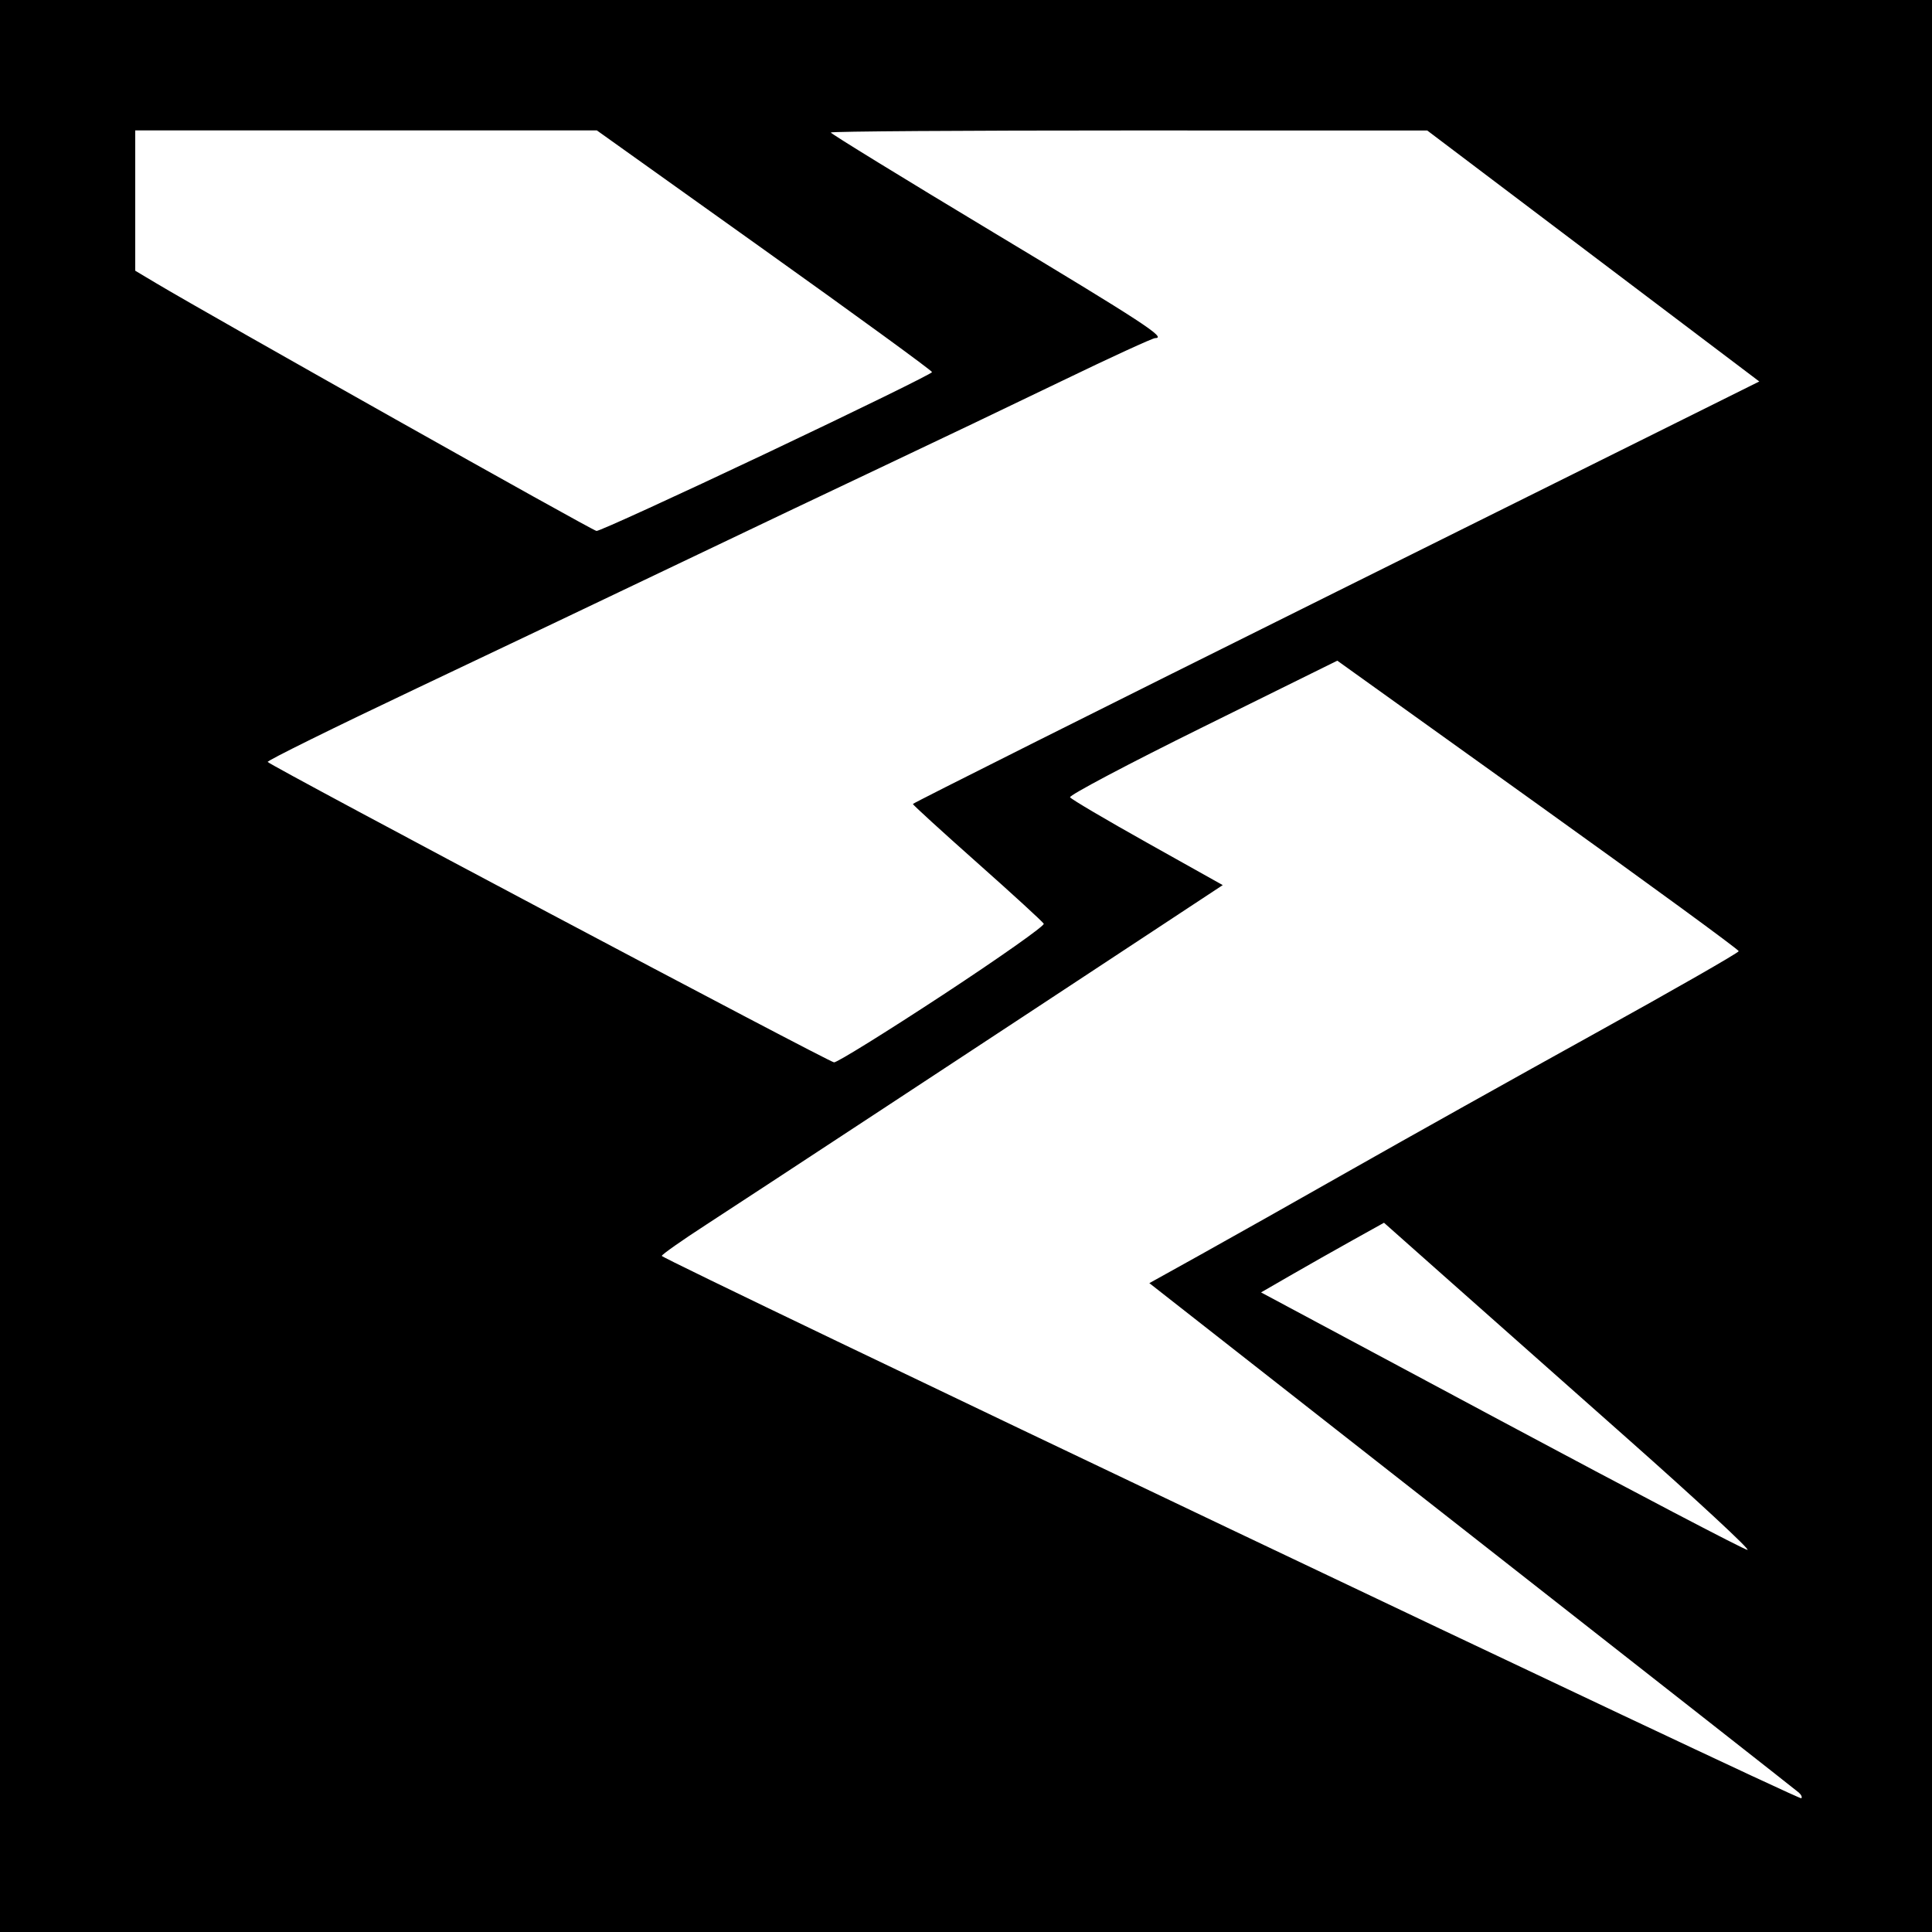
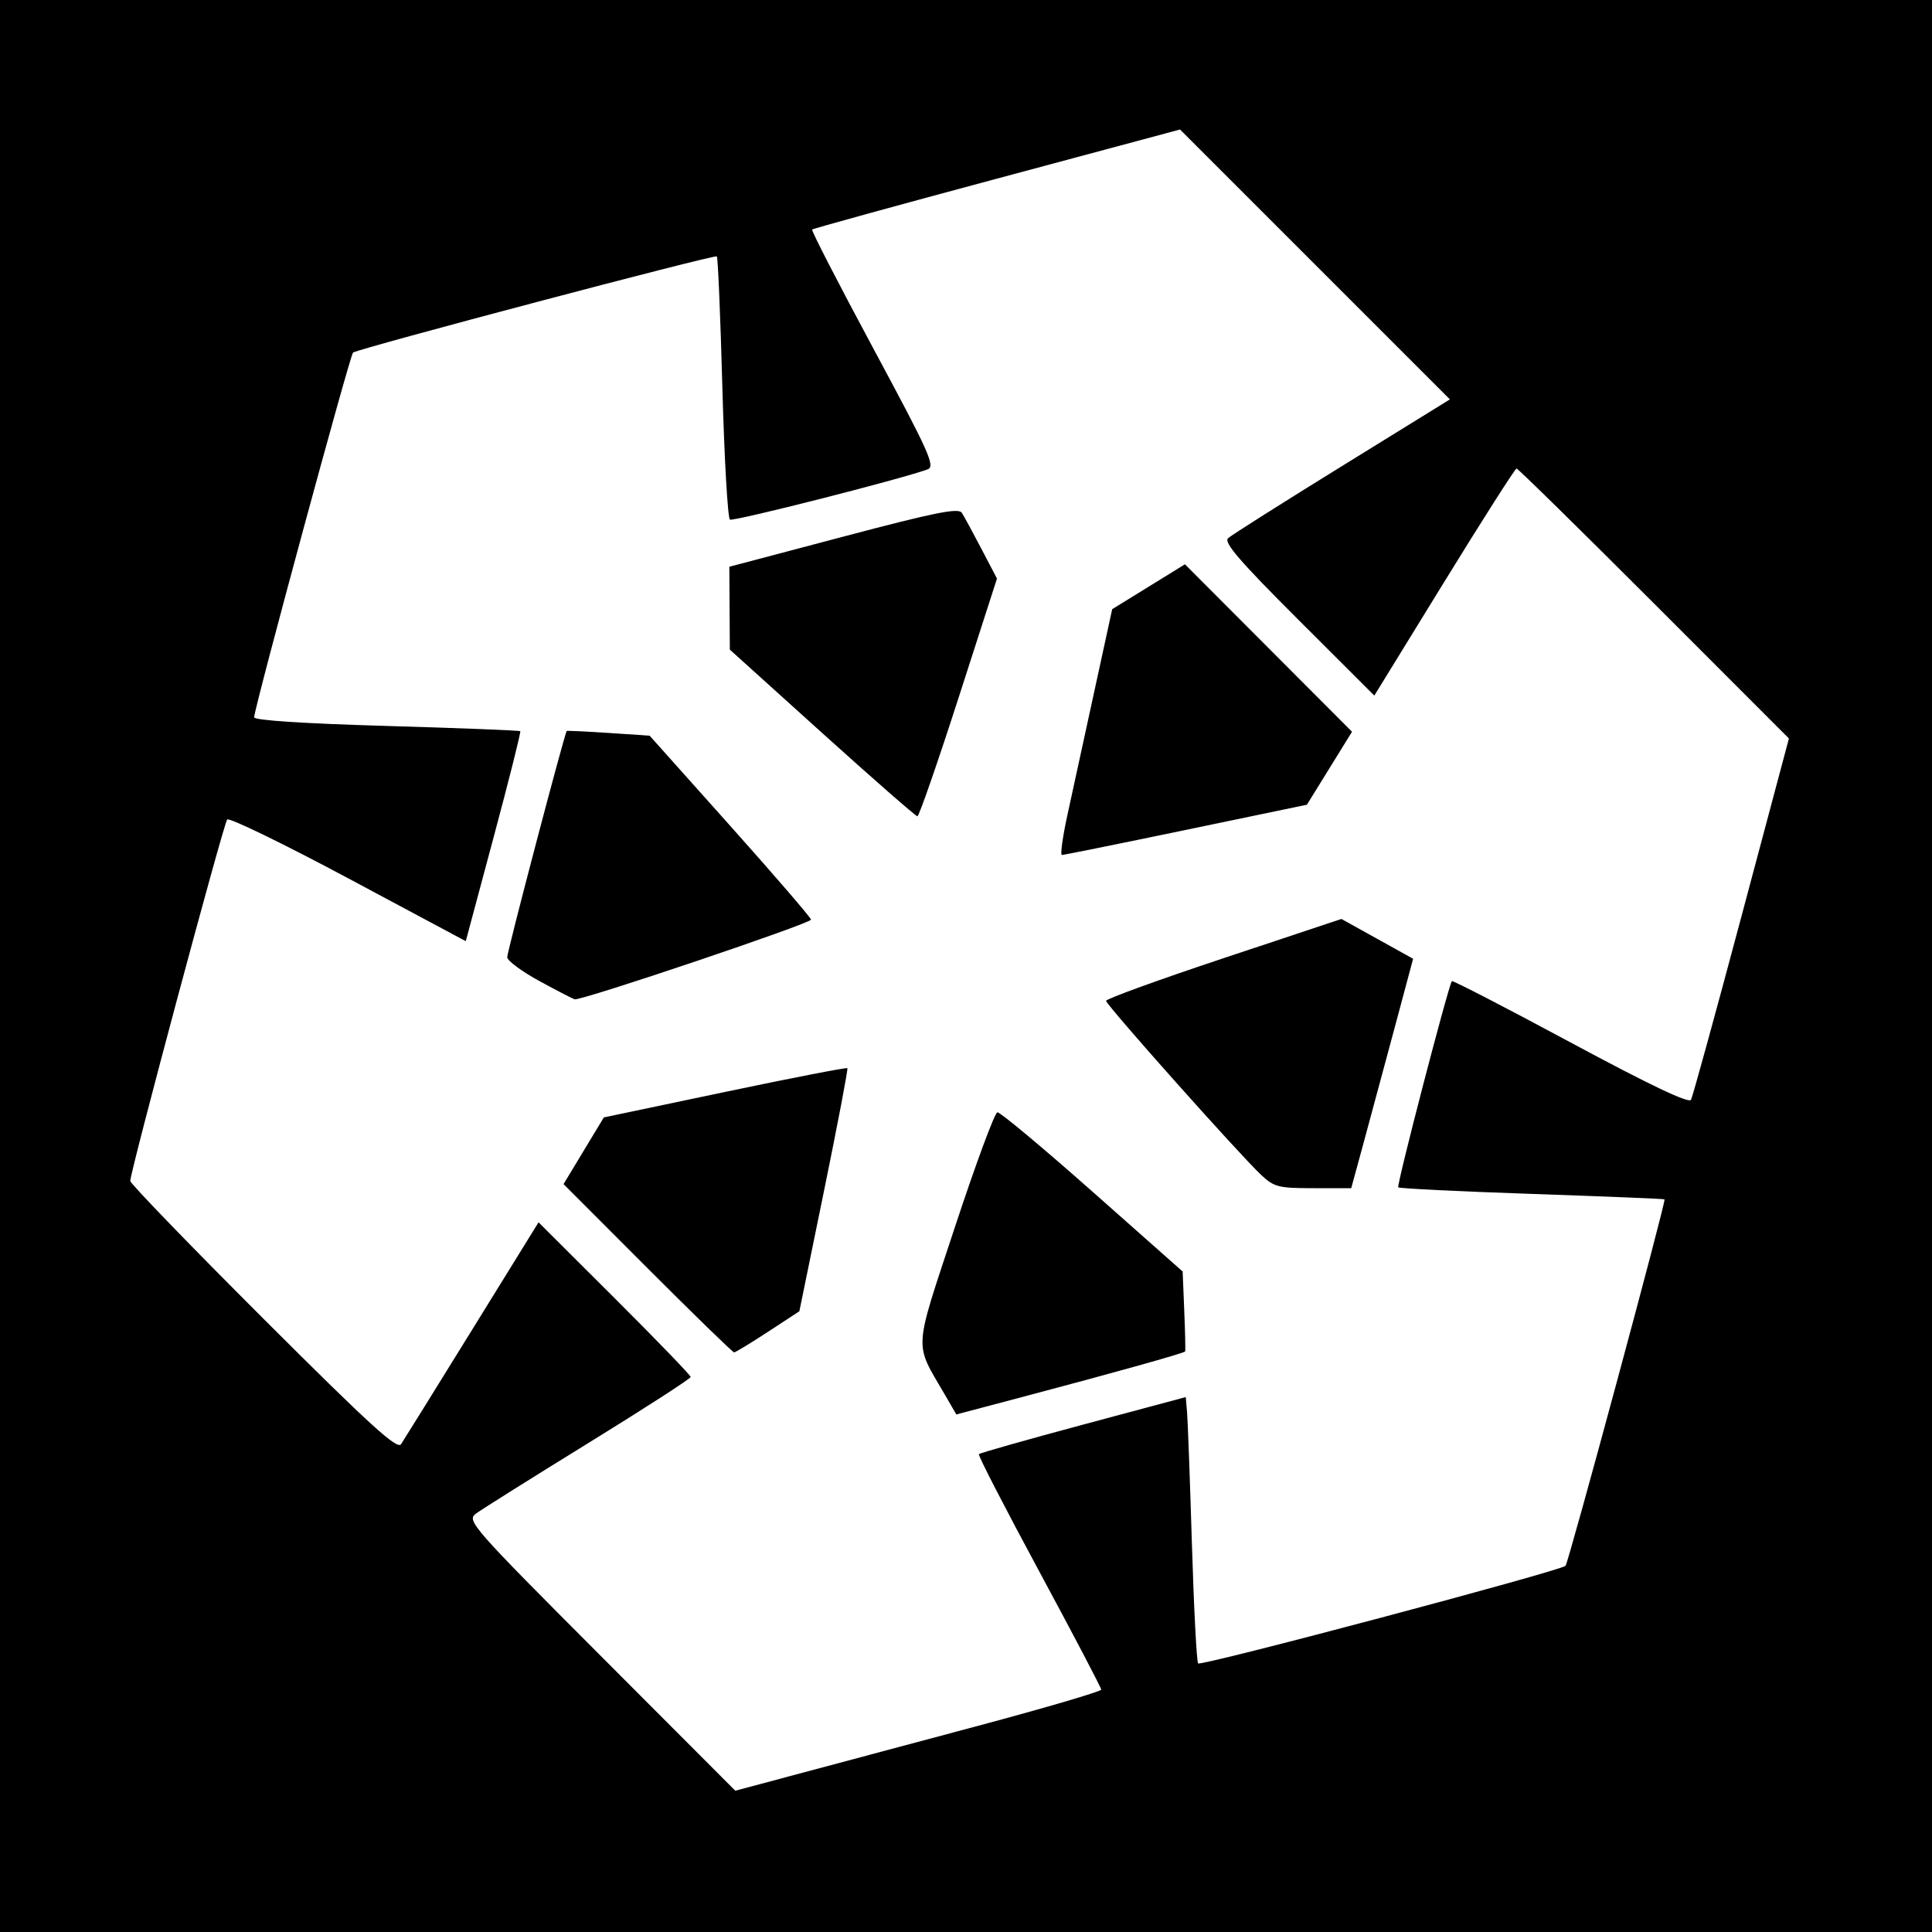
- <svg xmlns="http://www.w3.org/2000/svg" id="svg2" version="1.1" width="400" height="400">
+ <svg xmlns="http://www.w3.org/2000/svg" version="1.1" width="400" height="400" id="svg2">
  <defs id="defs6" />
-   <path style="fill:#000000" d="m 0,0 400,0 0,400 -400,0 z" id="rect3024" />
-   <path id="path2989" style="fill:#ffffff" d="M 158.75,93.805 C 177.588,84.882 192.987,77.338 192.971,77.041 192.956,76.743 177.335,65.362 158.259,51.75 L 123.575,27 75.787,27 28,27 l 0,14.525 0,14.525 4.25,2.538 c 11.602,6.928 90.382,51.253 91.25,51.341 0.55,0.056 16.413,-7.199 35.25,-16.122 z M 195.178,206 c 11.727,-7.7 21.141,-14.338 20.921,-14.75 -0.22,-0.412 -6.408,-6.083 -13.75,-12.601 C 195.007,172.13 189,166.644 189,166.459 c 0,-0.186 39.429,-19.944 87.621,-43.908 L 364.242,78.981 329.871,53.002 295.5,27.022 233.75,27.011 c -33.962,-0.006 -61.75,0.184 -61.75,0.422 0,0.238 15.069,9.496 33.486,20.573 C 236.679,66.767 241.63,70 239.166,70 c -0.524,0 -9.213,3.992 -19.309,8.87 C 209.76,83.749 193.175,91.673 183,96.479 c -10.175,4.806 -29.075,13.8 -42,19.986 -12.925,6.186 -37.562,17.913 -54.749,26.059 -17.187,8.146 -31.06,15 -30.829,15.231 1.08,1.08 116.222,62.155 117.256,62.197 0.648,0.026 10.773,-6.253 22.5,-13.953 z M 336.839,297.75 c -14.438,-12.787 -31.661,-28.052 -38.274,-33.921 l -12.023,-10.671 -6.521,3.628 c -3.587,1.995 -9.314,5.24 -12.728,7.21 l -6.207,3.582 49.707,26.602 c 27.339,14.631 50.29,26.651 51.002,26.711 0.712,0.06 -10.518,-10.353 -24.956,-23.141 z m 35.594,73.391 C 371.92,370.688 341.453,346.769 304.73,317.988 l -66.77,-52.328 10.77,-5.983 c 5.923,-3.291 19.995,-11.221 31.27,-17.623 11.275,-6.402 33.881,-19.046 50.235,-28.097 16.354,-9.051 29.742,-16.714 29.75,-17.029 0.008,-0.315 -18.688,-13.976 -41.548,-30.358 l -41.563,-29.785 -27.891,13.778 c -15.34,7.578 -27.688,14.107 -27.439,14.509 0.248,0.402 7.462,4.657 16.031,9.455 l 15.579,8.725 -13.327,8.785 c -35.275,23.254 -85.287,56.117 -93.561,61.479 -5.079,3.292 -9.241,6.219 -9.25,6.505 -0.021,0.696 235.363,112.735 235.918,112.292 0.238,-0.19 0.013,-0.717 -0.5,-1.171 z" />
+   <path d="m 0,0 400,0 0,400 -400,0 z" id="rect3030" style="fill:#000000;fill-opacity:1;stroke:none" />
+   <path d="m 170.214,151.75 -19.109,-17.25 -0.052,-8.58 -0.052,-8.58 23.641,-6.25 c 18.919,-5.002 23.811,-5.985 24.493,-4.92 0.469,0.732 2.298,4.095 4.065,7.474 l 3.213,6.144 -7.928,24.606 C 194.123,157.927 190.278,169 189.939,169 c -0.339,0 -9.215,-7.763 -19.725,-17.25 z m 50.779,17 c 0.987,-4.537 3.478,-15.984 5.535,-25.438 l 3.741,-17.188 7.529,-4.646 7.529,-4.646 17.298,17.334 17.298,17.334 -4.671,7.554 -4.671,7.554 -25.04,5.211 c -13.772,2.866 -25.333,5.204 -25.691,5.196 -0.358,-0.009 0.156,-3.728 1.143,-8.266 z m -109.227,34.416 c -3.704,-2.016 -6.742,-4.26 -6.75,-4.986 -0.013,-1.158 11.894,-46.429 12.32,-46.839 0.091,-0.087 3.99,0.096 8.665,0.408 l 8.5,0.567 16.615,18.592 c 9.138,10.226 16.697,18.995 16.797,19.489 0.149,0.731 -47.237,16.716 -48.912,16.499 -0.275,-0.035 -3.531,-1.714 -7.235,-3.73 z M 261.101,243.25 C 256.574,239.001 229,208.047 229,207.214 c 0,-0.407 10.964,-4.387 24.364,-8.846 l 24.364,-8.106 7.421,4.119 7.421,4.119 -3.747,14 c -2.061,7.7 -4.943,18.387 -6.406,23.75 l -2.659,9.75 -7.863,0 c -7.201,0 -8.11,-0.232 -10.793,-2.75 z m -127.024,19.328 -17.401,-17.422 4.171,-6.904 4.171,-6.904 25.065,-5.267 c 13.786,-2.897 25.196,-5.113 25.357,-4.924 0.161,0.188 -2.01,11.589 -4.824,25.335 L 165.5,271.484 159,275.738 c -3.575,2.339 -6.73,4.255 -7.011,4.258 -0.281,0.002 -8.341,-7.836 -17.912,-17.418 z m 61.498,26.096 c -6.359,-10.971 -6.521,-8.374 2.163,-34.719 4.269,-12.95 8.211,-23.599 8.761,-23.665 0.55,-0.066 9.405,7.323 19.678,16.42 l 18.678,16.54 0.333,8.125 c 0.183,4.469 0.268,8.26 0.188,8.426 -0.165,0.341 -14.527,4.356 -34.129,9.541 l -13.252,3.505 -2.419,-4.174 z m 6.672,68.707 c 14.161,-3.785 25.749,-7.189 25.75,-7.564 0.001,-0.376 -5.78,-11.401 -12.848,-24.5 -7.068,-13.099 -12.687,-24.011 -12.487,-24.247 0.2,-0.236 9.92,-2.992 21.6,-6.125 L 245.5,289.251 l 0.269,3.125 c 0.148,1.718 0.6,14.001 1.004,27.295 0.404,13.294 0.983,24.419 1.286,24.722 0.625,0.625 75.101,-19.163 76.069,-20.212 0.62,-0.671 20.839,-75.502 20.5,-75.87 -0.096,-0.105 -12.444,-0.609 -27.44,-1.122 -14.996,-0.513 -27.458,-1.125 -27.694,-1.361 -0.386,-0.386 10.39,-41.82 11.103,-42.691 0.164,-0.2 11.229,5.514 24.59,12.698 16.424,8.831 24.495,12.674 24.92,11.864 0.346,-0.659 5.048,-17.76 10.45,-38.002 l 9.822,-36.804 -27.933,-27.946 C 327.083,109.576 314.276,97 313.985,97 c -0.291,0 -7.036,10.578 -14.989,23.507 l -14.46,23.507 -15.756,-15.733 c -12.143,-12.125 -15.472,-15.99 -14.518,-16.856 0.681,-0.618 11.292,-7.336 23.581,-14.929 L 300.186,82.69 272.248,54.752 244.309,26.814 206.411,36.984 c -20.844,5.594 -38.065,10.337 -38.269,10.541 -0.204,0.204 5.51,11.304 12.696,24.668 11.597,21.566 12.857,24.376 11.208,24.986 -5.374,1.988 -40.206,10.84 -40.919,10.399 -0.459,-0.284 -1.164,-12.568 -1.566,-27.297 -0.402,-14.729 -0.918,-26.97 -1.148,-27.2 C 147.979,52.646 74.366,72.113 73.092,72.999 72.49,73.418 52.95,145.452 52.611,148.5 c -0.07,0.628 10.105,1.296 27.352,1.797 15.105,0.438 27.594,0.928 27.754,1.087 0.16,0.16 -2.314,10.007 -5.497,21.883 l -5.787,21.592 -24.336,-13.011 c -13.385,-7.156 -24.662,-12.637 -25.061,-12.179 -0.756,0.866 -20.115,73.071 -20.066,74.838 0.016,0.554 12.414,13.379 27.553,28.5 22.108,22.083 27.72,27.198 28.516,25.993 0.545,-0.825 7.172,-11.497 14.726,-23.716 L 111.5,253.068 l 15.75,15.704 c 8.662,8.637 15.75,15.98 15.75,16.316 0,0.336 -9.562,6.508 -21.25,13.715 -11.688,7.207 -22.15,13.777 -23.25,14.601 -1.911,1.432 -0.765,2.736 25.868,29.422 l 27.868,27.923 12.132,-3.243 c 6.673,-1.784 23.719,-6.34 37.88,-10.125 z" id="path2989" style="fill:#ffffff" />
</svg>
